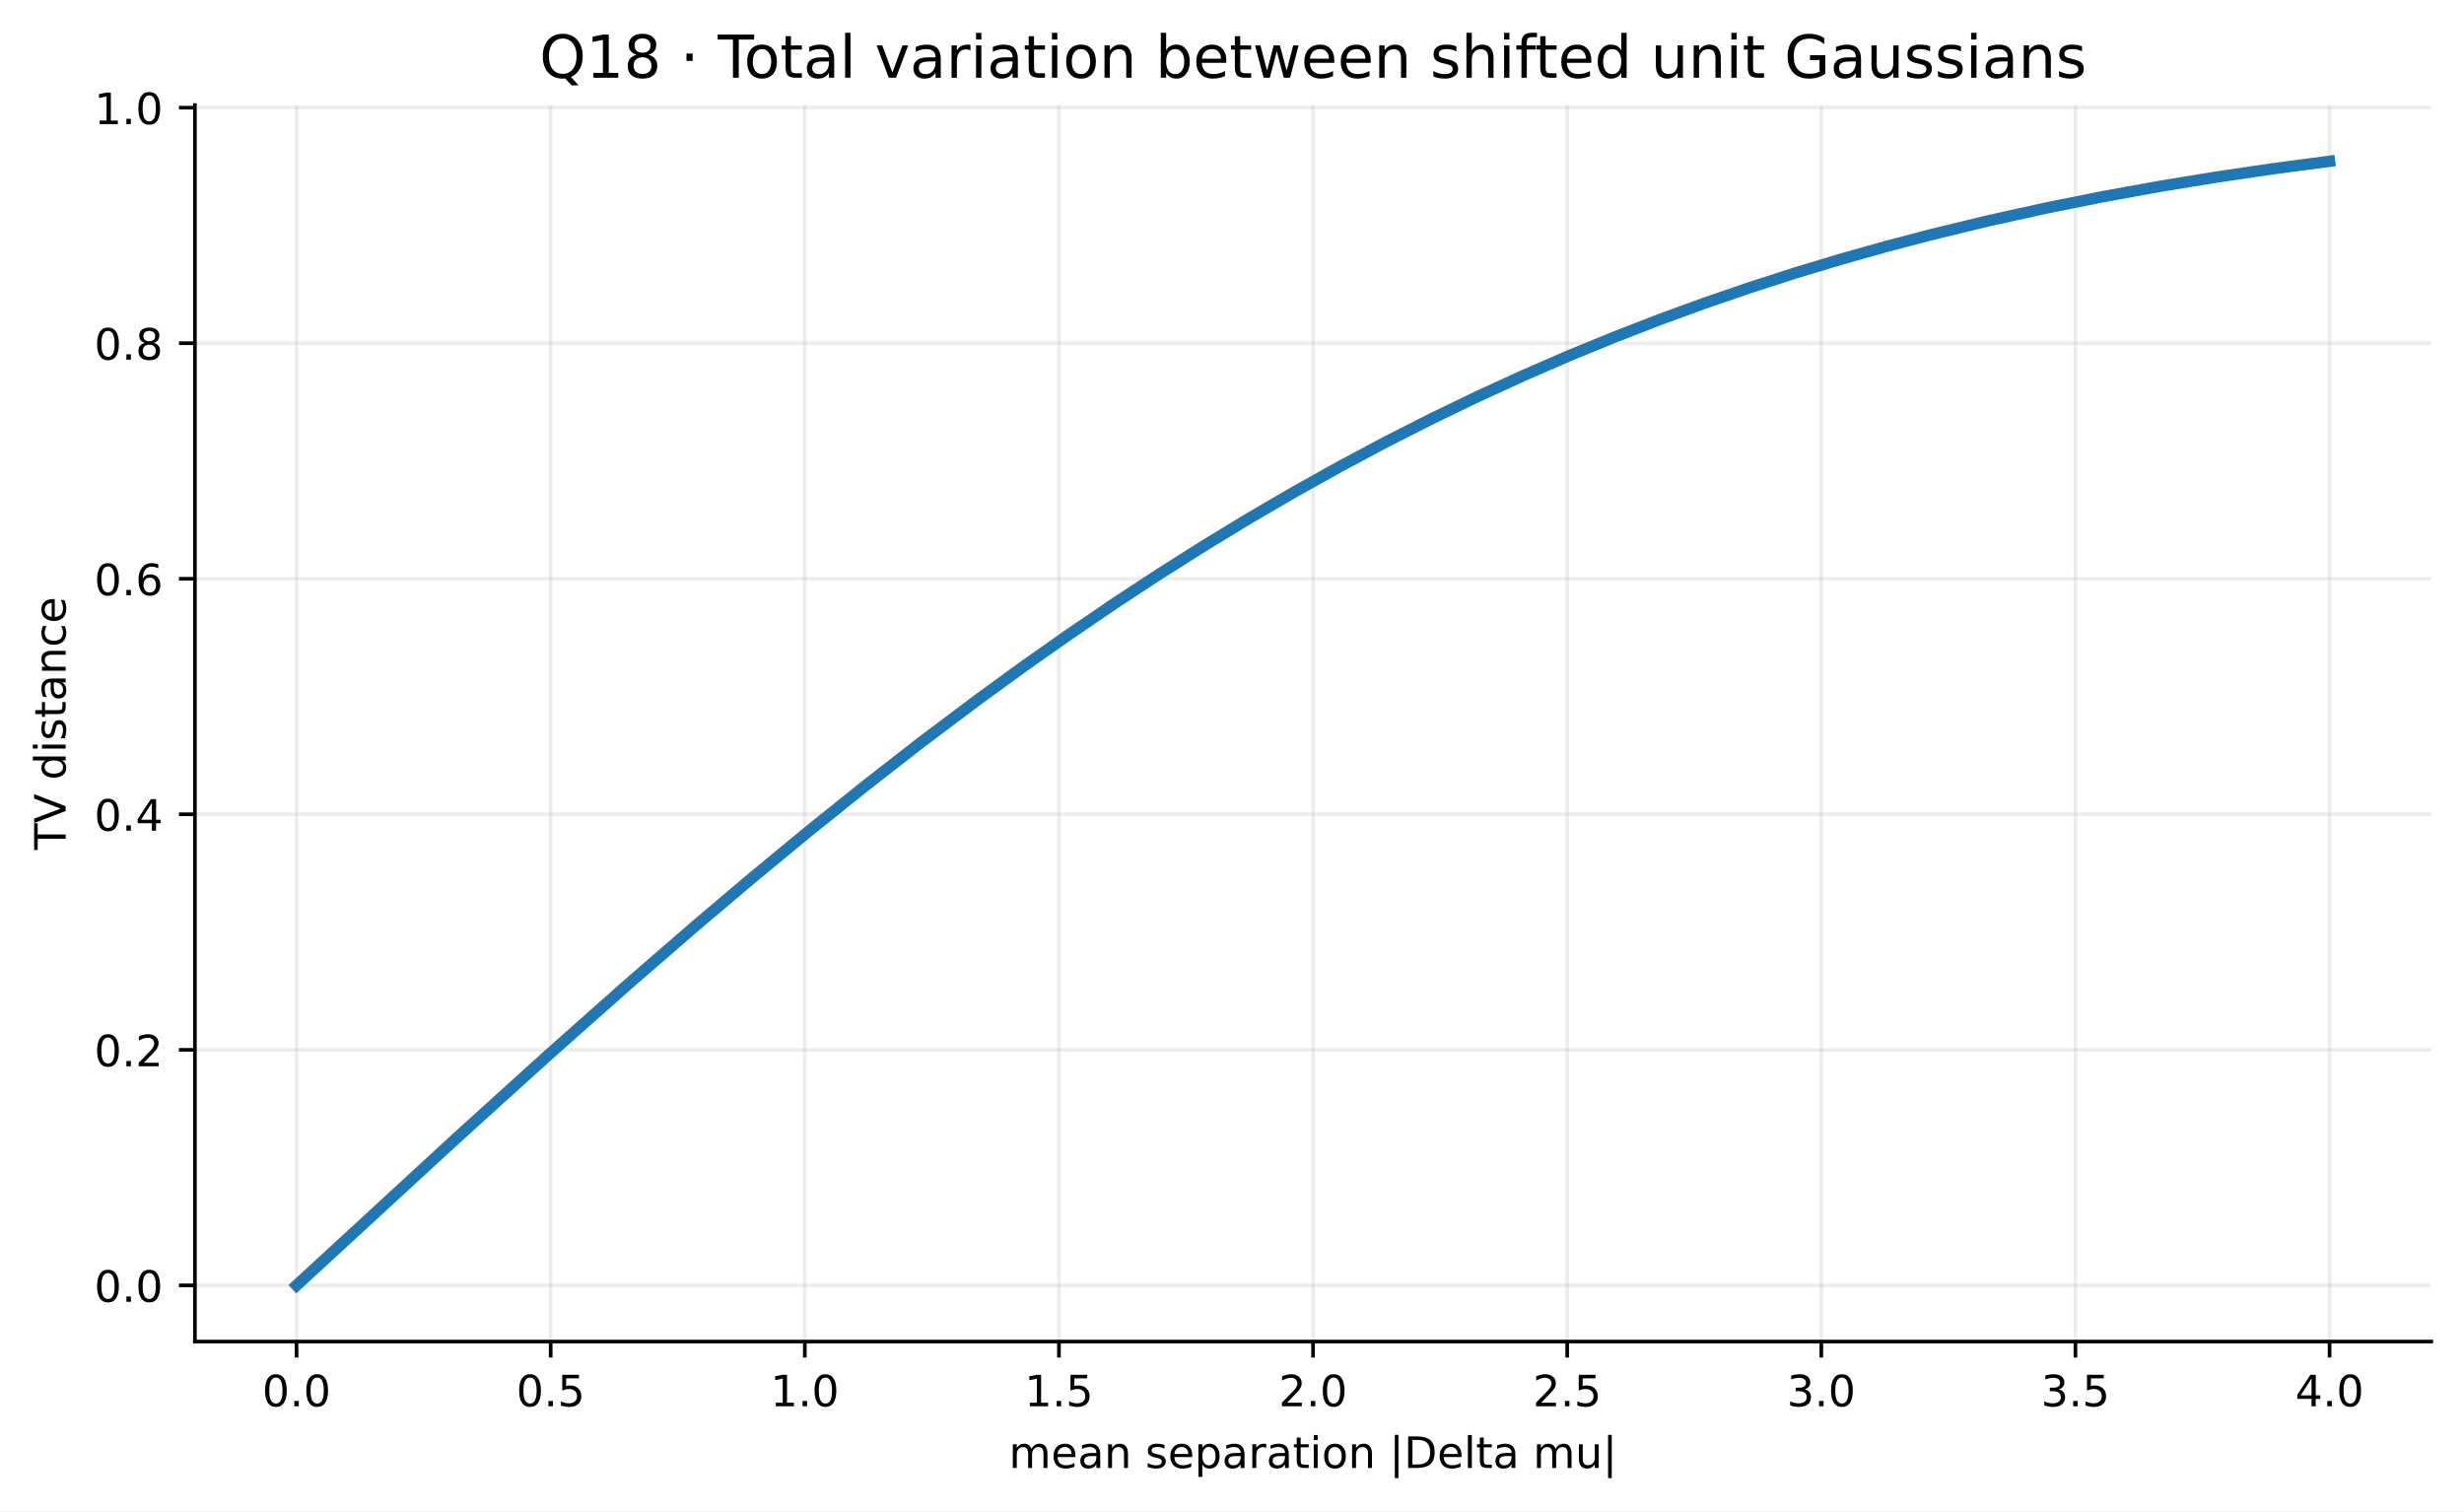
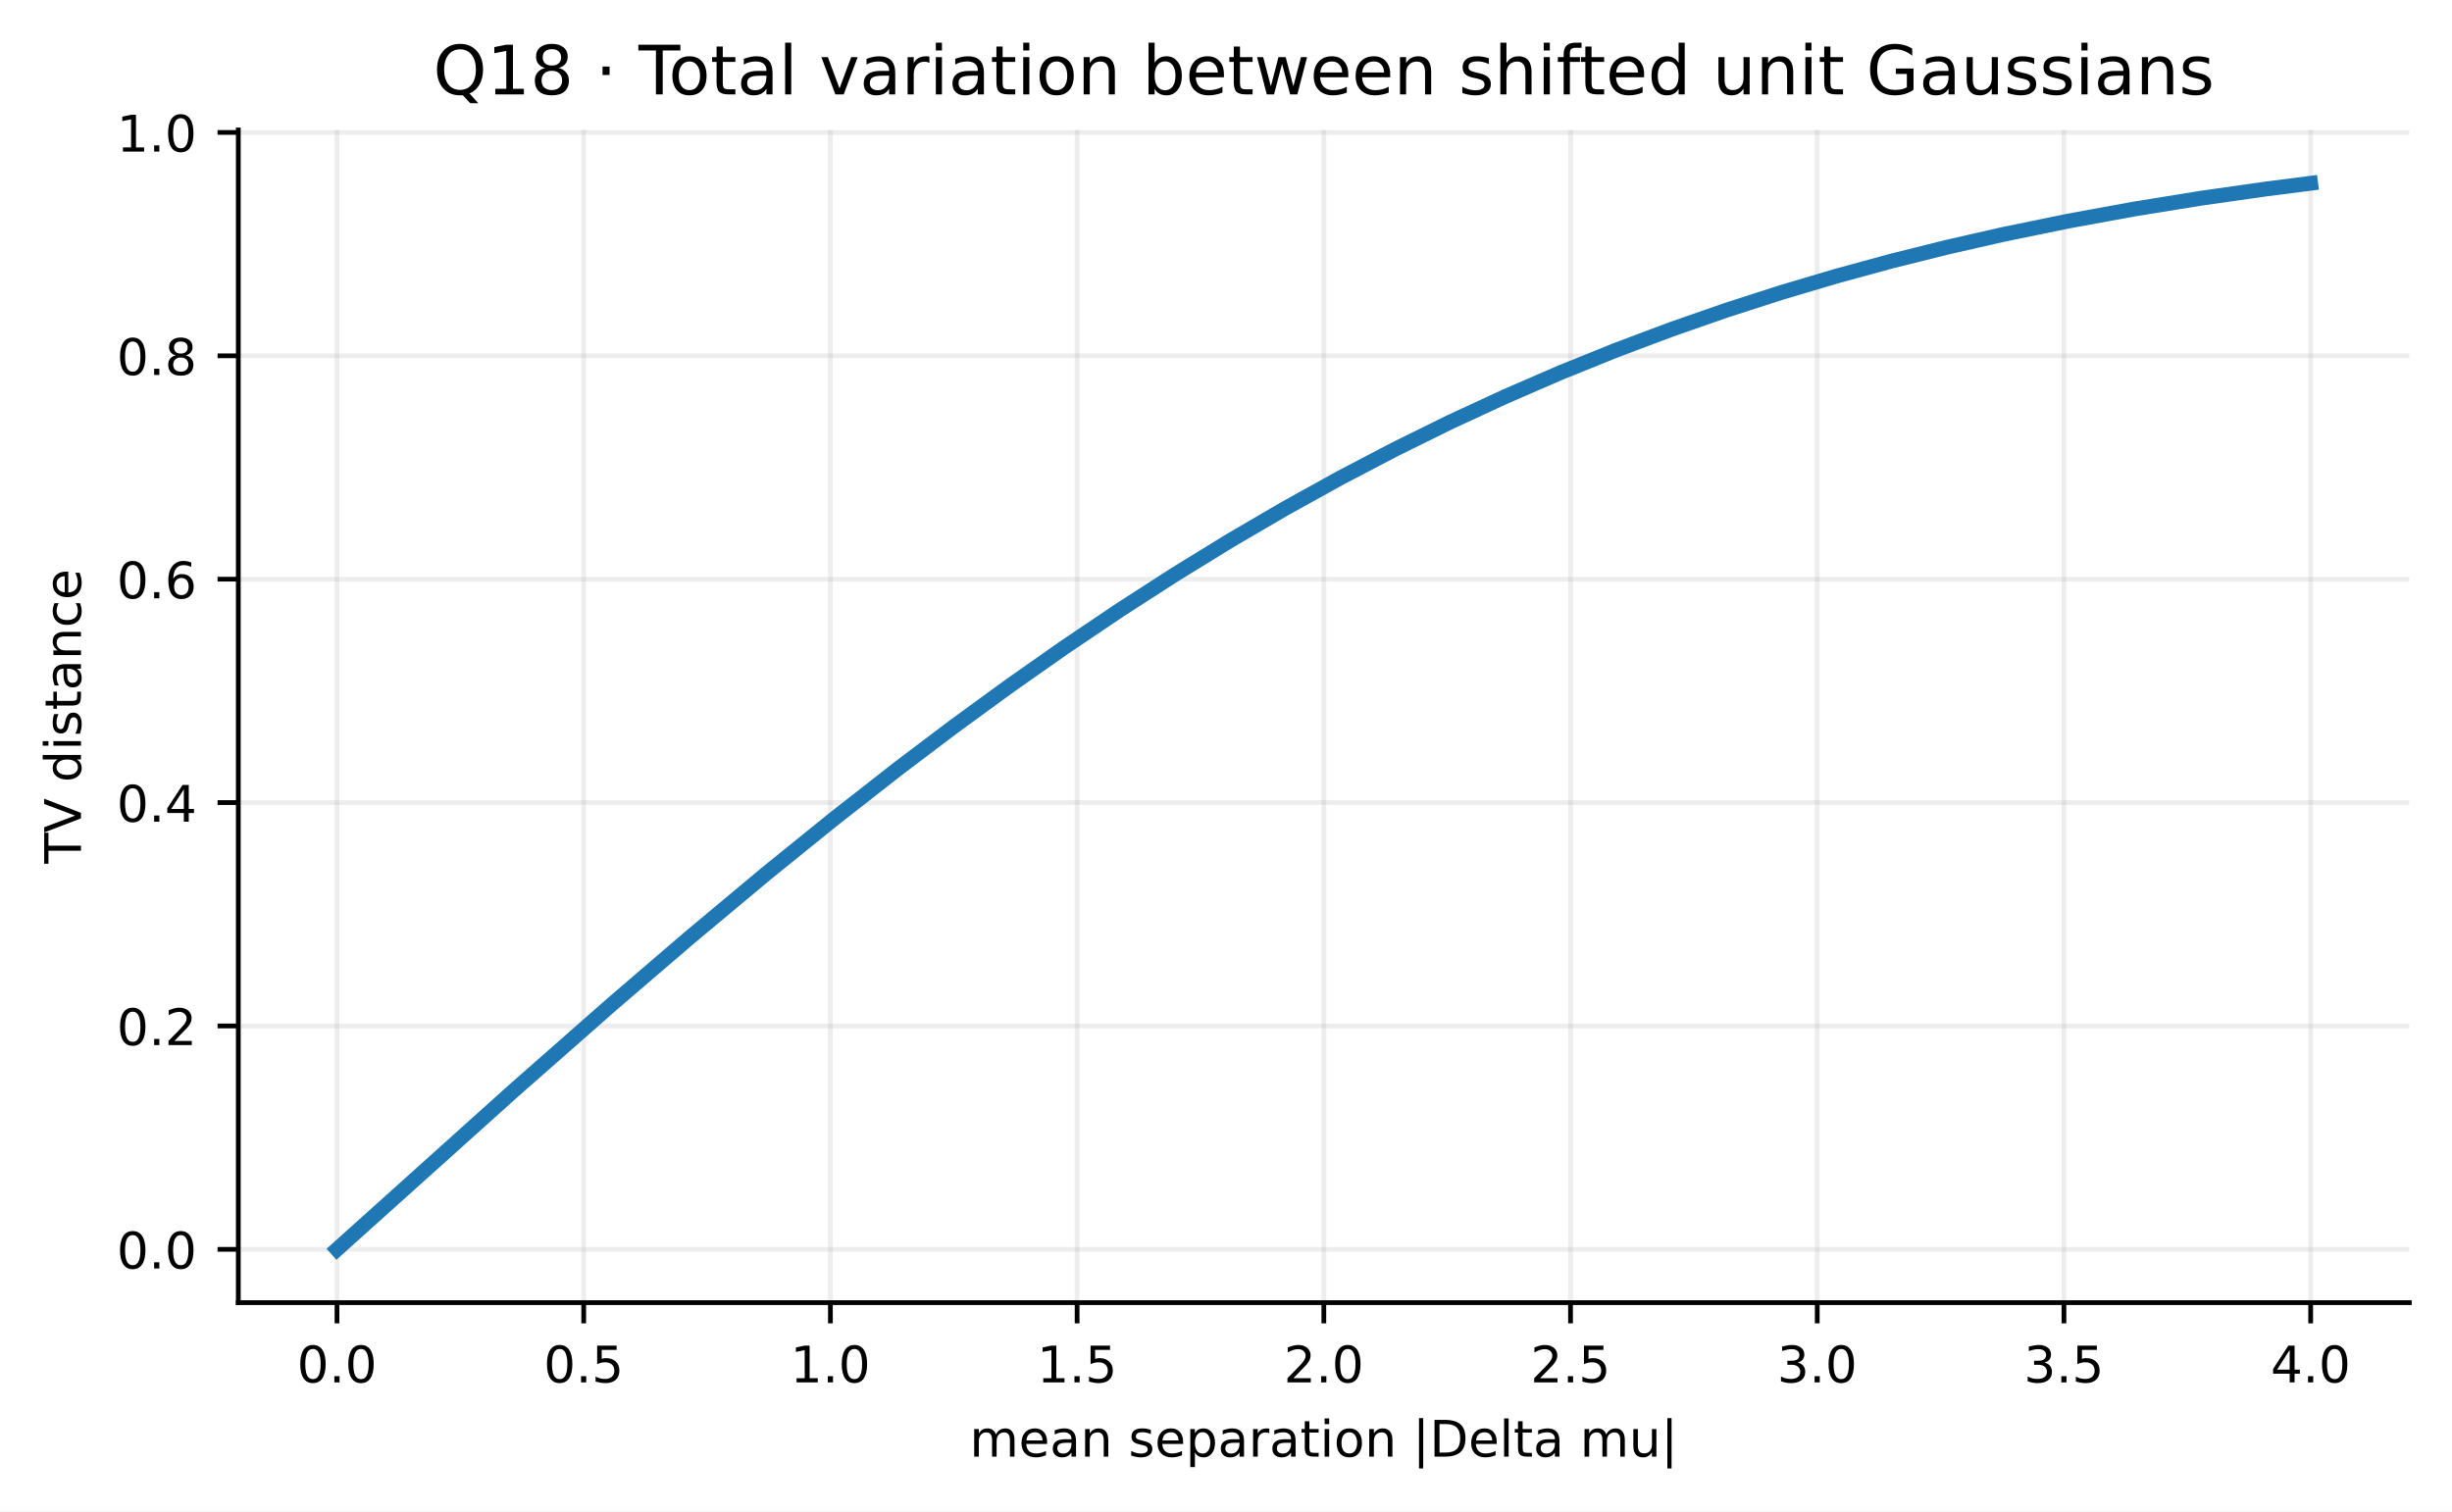
- <svg xmlns="http://www.w3.org/2000/svg" xmlns:xlink="http://www.w3.org/1999/xlink" width="541.189pt" height="331.882pt" viewBox="0 0 541.189 331.882" version="1.1">
+ <svg xmlns="http://www.w3.org/2000/svg" xmlns:xlink="http://www.w3.org/1999/xlink" width="413.816pt" height="255.137pt" viewBox="0 0 413.816 255.137" version="1.1">
  <defs>
    <style type="text/css">*{stroke-linejoin: round; stroke-linecap: butt}</style>
  </defs>
  <g id="figure_1">
    <g id="patch_1">
-       <path d="M 0 331.882  L 541.189 331.882  L 541.189 -0  L 0 -0  z " style="fill: #ffffff" />
+       <path d="M 0 255.137  L 413.816 255.137  L 413.816 0  L 0 0  z " style="fill: #ffffff" />
    </g>
    <g id="axes_1">
      <g id="patch_2">
-         <path d="M 42.809 294.64  L 533.989 294.64  L 533.989 23.078  L 42.809 23.078  z " style="fill: #ffffff" />
+         <path d="M 40.218 219.899  L 406.616 219.899  L 406.616 21.938  L 40.218 21.938  z " style="fill: #ffffff" />
      </g>
      <g id="matplotlib.axis_1">
        <g id="xtick_1">
          <g id="line2d_1">
-             <path d="M 65.135 294.64  L 65.135 23.078  " clip-path="url(#p65734ade7a)" style="fill: none; stroke: #b0b0b0; stroke-opacity: 0.22; stroke-width: 0.8; stroke-linecap: square" />
+             <path d="M 56.873 219.899  L 56.873 21.938  " clip-path="url(#pc3e5a0dc31)" style="fill: none; stroke: #b0b0b0; stroke-opacity: 0.22; stroke-width: 0.8; stroke-linecap: square" />
          </g>
          <g id="line2d_2">
            <defs>
-               <path id="m5e56976903" d="M 0 0  L 0 3.5  " style="stroke: #000000; stroke-width: 0.8" />
+               <path id="mcac0398471" d="M 0 0  L 0 3.5  " style="stroke: #000000; stroke-width: 0.8" />
            </defs>
            <g>
-               <use xlink:href="#m5e56976903" x="65.135" y="294.64" style="stroke: #000000; stroke-width: 0.8" />
+               <use xlink:href="#mcac0398471" x="56.873" y="219.899" style="stroke: #000000; stroke-width: 0.8" />
            </g>
          </g>
          <g id="text_1">
-             <text style="font-size: 9.5px; font-family: 'DejaVu Sans', 'Bitstream Vera Sans', 'Computer Modern Sans Serif', 'Lucida Grande', 'Verdana', 'Geneva', 'Lucid', 'Arial', 'Helvetica', 'Avant Garde', sans-serif; text-anchor: middle" x="65.135" y="308.858" transform="rotate(-0 65.13508 308.858)">0.0</text>
+             <text style="font-size: 8.5px; font-family: 'DejaVu Sans', 'Bitstream Vera Sans', 'Computer Modern Sans Serif', 'Lucida Grande', 'Verdana', 'Geneva', 'Lucid', 'Arial', 'Helvetica', 'Avant Garde', sans-serif; text-anchor: middle" x="56.873" y="233.357" transform="rotate(-0 56.87277 233.3569)">0.0</text>
          </g>
        </g>
        <g id="xtick_2">
          <g id="line2d_3">
-             <path d="M 120.951 294.64  L 120.951 23.078  " clip-path="url(#p65734ade7a)" style="fill: none; stroke: #b0b0b0; stroke-opacity: 0.22; stroke-width: 0.8; stroke-linecap: square" />
+             <path d="M 98.509 219.899  L 98.509 21.938  " clip-path="url(#pc3e5a0dc31)" style="fill: none; stroke: #b0b0b0; stroke-opacity: 0.22; stroke-width: 0.8; stroke-linecap: square" />
          </g>
          <g id="line2d_4">
            <g>
-               <use xlink:href="#m5e56976903" x="120.951" y="294.64" style="stroke: #000000; stroke-width: 0.8" />
+               <use xlink:href="#mcac0398471" x="98.509" y="219.899" style="stroke: #000000; stroke-width: 0.8" />
            </g>
          </g>
          <g id="text_2">
-             <text style="font-size: 9.5px; font-family: 'DejaVu Sans', 'Bitstream Vera Sans', 'Computer Modern Sans Serif', 'Lucida Grande', 'Verdana', 'Geneva', 'Lucid', 'Arial', 'Helvetica', 'Avant Garde', sans-serif; text-anchor: middle" x="120.951" y="308.858" transform="rotate(-0 120.951 308.858)">0.5</text>
+             <text style="font-size: 8.5px; font-family: 'DejaVu Sans', 'Bitstream Vera Sans', 'Computer Modern Sans Serif', 'Lucida Grande', 'Verdana', 'Geneva', 'Lucid', 'Arial', 'Helvetica', 'Avant Garde', sans-serif; text-anchor: middle" x="98.509" y="233.357" transform="rotate(-0 98.50891 233.3569)">0.5</text>
          </g>
        </g>
        <g id="xtick_3">
          <g id="line2d_5">
-             <path d="M 176.767 294.64  L 176.767 23.078  " clip-path="url(#p65734ade7a)" style="fill: none; stroke: #b0b0b0; stroke-opacity: 0.22; stroke-width: 0.8; stroke-linecap: square" />
+             <path d="M 140.145 219.899  L 140.145 21.938  " clip-path="url(#pc3e5a0dc31)" style="fill: none; stroke: #b0b0b0; stroke-opacity: 0.22; stroke-width: 0.8; stroke-linecap: square" />
          </g>
          <g id="line2d_6">
            <g>
-               <use xlink:href="#m5e56976903" x="176.767" y="294.64" style="stroke: #000000; stroke-width: 0.8" />
+               <use xlink:href="#mcac0398471" x="140.145" y="219.899" style="stroke: #000000; stroke-width: 0.8" />
            </g>
          </g>
          <g id="text_3">
-             <text style="font-size: 9.5px; font-family: 'DejaVu Sans', 'Bitstream Vera Sans', 'Computer Modern Sans Serif', 'Lucida Grande', 'Verdana', 'Geneva', 'Lucid', 'Arial', 'Helvetica', 'Avant Garde', sans-serif; text-anchor: middle" x="176.767" y="308.858" transform="rotate(-0 176.7669 308.858)">1.0</text>
+             <text style="font-size: 8.5px; font-family: 'DejaVu Sans', 'Bitstream Vera Sans', 'Computer Modern Sans Serif', 'Lucida Grande', 'Verdana', 'Geneva', 'Lucid', 'Arial', 'Helvetica', 'Avant Garde', sans-serif; text-anchor: middle" x="140.145" y="233.357" transform="rotate(-0 140.145 233.3569)">1.0</text>
          </g>
        </g>
        <g id="xtick_4">
          <g id="line2d_7">
-             <path d="M 232.583 294.64  L 232.583 23.078  " clip-path="url(#p65734ade7a)" style="fill: none; stroke: #b0b0b0; stroke-opacity: 0.22; stroke-width: 0.8; stroke-linecap: square" />
+             <path d="M 181.781 219.899  L 181.781 21.938  " clip-path="url(#pc3e5a0dc31)" style="fill: none; stroke: #b0b0b0; stroke-opacity: 0.22; stroke-width: 0.8; stroke-linecap: square" />
          </g>
          <g id="line2d_8">
            <g>
-               <use xlink:href="#m5e56976903" x="232.583" y="294.64" style="stroke: #000000; stroke-width: 0.8" />
+               <use xlink:href="#mcac0398471" x="181.781" y="219.899" style="stroke: #000000; stroke-width: 0.8" />
            </g>
          </g>
          <g id="text_4">
-             <text style="font-size: 9.5px; font-family: 'DejaVu Sans', 'Bitstream Vera Sans', 'Computer Modern Sans Serif', 'Lucida Grande', 'Verdana', 'Geneva', 'Lucid', 'Arial', 'Helvetica', 'Avant Garde', sans-serif; text-anchor: middle" x="232.583" y="308.858" transform="rotate(-0 232.5828 308.858)">1.5</text>
+             <text style="font-size: 8.5px; font-family: 'DejaVu Sans', 'Bitstream Vera Sans', 'Computer Modern Sans Serif', 'Lucida Grande', 'Verdana', 'Geneva', 'Lucid', 'Arial', 'Helvetica', 'Avant Garde', sans-serif; text-anchor: middle" x="181.781" y="233.357" transform="rotate(-0 181.7812 233.3569)">1.5</text>
          </g>
        </g>
        <g id="xtick_5">
          <g id="line2d_9">
-             <path d="M 288.399 294.64  L 288.399 23.078  " clip-path="url(#p65734ade7a)" style="fill: none; stroke: #b0b0b0; stroke-opacity: 0.22; stroke-width: 0.8; stroke-linecap: square" />
+             <path d="M 223.417 219.899  L 223.417 21.938  " clip-path="url(#pc3e5a0dc31)" style="fill: none; stroke: #b0b0b0; stroke-opacity: 0.22; stroke-width: 0.8; stroke-linecap: square" />
          </g>
          <g id="line2d_10">
            <g>
-               <use xlink:href="#m5e56976903" x="288.399" y="294.64" style="stroke: #000000; stroke-width: 0.8" />
+               <use xlink:href="#mcac0398471" x="223.417" y="219.899" style="stroke: #000000; stroke-width: 0.8" />
            </g>
          </g>
          <g id="text_5">
-             <text style="font-size: 9.5px; font-family: 'DejaVu Sans', 'Bitstream Vera Sans', 'Computer Modern Sans Serif', 'Lucida Grande', 'Verdana', 'Geneva', 'Lucid', 'Arial', 'Helvetica', 'Avant Garde', sans-serif; text-anchor: middle" x="288.399" y="308.858" transform="rotate(-0 288.3987 308.858)">2.0</text>
+             <text style="font-size: 8.5px; font-family: 'DejaVu Sans', 'Bitstream Vera Sans', 'Computer Modern Sans Serif', 'Lucida Grande', 'Verdana', 'Geneva', 'Lucid', 'Arial', 'Helvetica', 'Avant Garde', sans-serif; text-anchor: middle" x="223.417" y="233.357" transform="rotate(-0 223.4173 233.3569)">2.0</text>
          </g>
        </g>
        <g id="xtick_6">
          <g id="line2d_11">
-             <path d="M 344.215 294.64  L 344.215 23.078  " clip-path="url(#p65734ade7a)" style="fill: none; stroke: #b0b0b0; stroke-opacity: 0.22; stroke-width: 0.8; stroke-linecap: square" />
+             <path d="M 265.053 219.899  L 265.053 21.938  " clip-path="url(#pc3e5a0dc31)" style="fill: none; stroke: #b0b0b0; stroke-opacity: 0.22; stroke-width: 0.8; stroke-linecap: square" />
          </g>
          <g id="line2d_12">
            <g>
-               <use xlink:href="#m5e56976903" x="344.215" y="294.64" style="stroke: #000000; stroke-width: 0.8" />
+               <use xlink:href="#mcac0398471" x="265.053" y="219.899" style="stroke: #000000; stroke-width: 0.8" />
            </g>
          </g>
          <g id="text_6">
-             <text style="font-size: 9.5px; font-family: 'DejaVu Sans', 'Bitstream Vera Sans', 'Computer Modern Sans Serif', 'Lucida Grande', 'Verdana', 'Geneva', 'Lucid', 'Arial', 'Helvetica', 'Avant Garde', sans-serif; text-anchor: middle" x="344.215" y="308.858" transform="rotate(-0 344.2146 308.858)">2.5</text>
+             <text style="font-size: 8.5px; font-family: 'DejaVu Sans', 'Bitstream Vera Sans', 'Computer Modern Sans Serif', 'Lucida Grande', 'Verdana', 'Geneva', 'Lucid', 'Arial', 'Helvetica', 'Avant Garde', sans-serif; text-anchor: middle" x="265.053" y="233.357" transform="rotate(-0 265.0535 233.3569)">2.5</text>
          </g>
        </g>
        <g id="xtick_7">
          <g id="line2d_13">
-             <path d="M 400.031 294.64  L 400.031 23.078  " clip-path="url(#p65734ade7a)" style="fill: none; stroke: #b0b0b0; stroke-opacity: 0.22; stroke-width: 0.8; stroke-linecap: square" />
+             <path d="M 306.69 219.899  L 306.69 21.938  " clip-path="url(#pc3e5a0dc31)" style="fill: none; stroke: #b0b0b0; stroke-opacity: 0.22; stroke-width: 0.8; stroke-linecap: square" />
          </g>
          <g id="line2d_14">
            <g>
-               <use xlink:href="#m5e56976903" x="400.031" y="294.64" style="stroke: #000000; stroke-width: 0.8" />
+               <use xlink:href="#mcac0398471" x="306.69" y="219.899" style="stroke: #000000; stroke-width: 0.8" />
            </g>
          </g>
          <g id="text_7">
-             <text style="font-size: 9.5px; font-family: 'DejaVu Sans', 'Bitstream Vera Sans', 'Computer Modern Sans Serif', 'Lucida Grande', 'Verdana', 'Geneva', 'Lucid', 'Arial', 'Helvetica', 'Avant Garde', sans-serif; text-anchor: middle" x="400.031" y="308.858" transform="rotate(-0 400.0305 308.858)">3.0</text>
+             <text style="font-size: 8.5px; font-family: 'DejaVu Sans', 'Bitstream Vera Sans', 'Computer Modern Sans Serif', 'Lucida Grande', 'Verdana', 'Geneva', 'Lucid', 'Arial', 'Helvetica', 'Avant Garde', sans-serif; text-anchor: middle" x="306.69" y="233.357" transform="rotate(-0 306.6896 233.3569)">3.0</text>
          </g>
        </g>
        <g id="xtick_8">
          <g id="line2d_15">
-             <path d="M 455.846 294.64  L 455.846 23.078  " clip-path="url(#p65734ade7a)" style="fill: none; stroke: #b0b0b0; stroke-opacity: 0.22; stroke-width: 0.8; stroke-linecap: square" />
+             <path d="M 348.326 219.899  L 348.326 21.938  " clip-path="url(#pc3e5a0dc31)" style="fill: none; stroke: #b0b0b0; stroke-opacity: 0.22; stroke-width: 0.8; stroke-linecap: square" />
          </g>
          <g id="line2d_16">
            <g>
-               <use xlink:href="#m5e56976903" x="455.846" y="294.64" style="stroke: #000000; stroke-width: 0.8" />
+               <use xlink:href="#mcac0398471" x="348.326" y="219.899" style="stroke: #000000; stroke-width: 0.8" />
            </g>
          </g>
          <g id="text_8">
-             <text style="font-size: 9.5px; font-family: 'DejaVu Sans', 'Bitstream Vera Sans', 'Computer Modern Sans Serif', 'Lucida Grande', 'Verdana', 'Geneva', 'Lucid', 'Arial', 'Helvetica', 'Avant Garde', sans-serif; text-anchor: middle" x="455.846" y="308.858" transform="rotate(-0 455.8464 308.858)">3.5</text>
+             <text style="font-size: 8.5px; font-family: 'DejaVu Sans', 'Bitstream Vera Sans', 'Computer Modern Sans Serif', 'Lucida Grande', 'Verdana', 'Geneva', 'Lucid', 'Arial', 'Helvetica', 'Avant Garde', sans-serif; text-anchor: middle" x="348.326" y="233.357" transform="rotate(-0 348.3257 233.3569)">3.5</text>
          </g>
        </g>
        <g id="xtick_9">
          <g id="line2d_17">
-             <path d="M 511.662 294.64  L 511.662 23.078  " clip-path="url(#p65734ade7a)" style="fill: none; stroke: #b0b0b0; stroke-opacity: 0.22; stroke-width: 0.8; stroke-linecap: square" />
+             <path d="M 389.962 219.899  L 389.962 21.938  " clip-path="url(#pc3e5a0dc31)" style="fill: none; stroke: #b0b0b0; stroke-opacity: 0.22; stroke-width: 0.8; stroke-linecap: square" />
          </g>
          <g id="line2d_18">
            <g>
-               <use xlink:href="#m5e56976903" x="511.662" y="294.64" style="stroke: #000000; stroke-width: 0.8" />
+               <use xlink:href="#mcac0398471" x="389.962" y="219.899" style="stroke: #000000; stroke-width: 0.8" />
            </g>
          </g>
          <g id="text_9">
-             <text style="font-size: 9.5px; font-family: 'DejaVu Sans', 'Bitstream Vera Sans', 'Computer Modern Sans Serif', 'Lucida Grande', 'Verdana', 'Geneva', 'Lucid', 'Arial', 'Helvetica', 'Avant Garde', sans-serif; text-anchor: middle" x="511.662" y="308.858" transform="rotate(-0 511.6623 308.858)">4.0</text>
+             <text style="font-size: 8.5px; font-family: 'DejaVu Sans', 'Bitstream Vera Sans', 'Computer Modern Sans Serif', 'Lucida Grande', 'Verdana', 'Geneva', 'Lucid', 'Arial', 'Helvetica', 'Avant Garde', sans-serif; text-anchor: middle" x="389.962" y="233.357" transform="rotate(-0 389.9619 233.3569)">4.0</text>
          </g>
        </g>
        <g id="text_10">
-           <text style="font-size: 9.5px; font-family: 'DejaVu Sans', 'Bitstream Vera Sans', 'Computer Modern Sans Serif', 'Lucida Grande', 'Verdana', 'Geneva', 'Lucid', 'Arial', 'Helvetica', 'Avant Garde', sans-serif; text-anchor: middle" x="288.399" y="322.4" transform="rotate(-0 288.3987 322.4003)">mean separation |Delta mu|</text>
+           <text style="font-size: 8.5px; font-family: 'DejaVu Sans', 'Bitstream Vera Sans', 'Computer Modern Sans Serif', 'Lucida Grande', 'Verdana', 'Geneva', 'Lucid', 'Arial', 'Helvetica', 'Avant Garde', sans-serif; text-anchor: middle" x="223.417" y="245.895" transform="rotate(-0 223.4173 245.8948)">mean separation |Delta mu|</text>
        </g>
      </g>
      <g id="matplotlib.axis_2">
        <g id="ytick_1">
          <g id="line2d_19">
-             <path d="M 42.809 282.296  L 533.989 282.296  " clip-path="url(#p65734ade7a)" style="fill: none; stroke: #b0b0b0; stroke-opacity: 0.22; stroke-width: 0.8; stroke-linecap: square" />
+             <path d="M 40.218 210.901  L 406.616 210.901  " clip-path="url(#pc3e5a0dc31)" style="fill: none; stroke: #b0b0b0; stroke-opacity: 0.22; stroke-width: 0.8; stroke-linecap: square" />
          </g>
          <g id="line2d_20">
            <defs>
-               <path id="m750363c75c" d="M 0 0  L -3.5 0  " style="stroke: #000000; stroke-width: 0.8" />
+               <path id="me79aca699f" d="M 0 0  L -3.5 0  " style="stroke: #000000; stroke-width: 0.8" />
            </defs>
            <g>
-               <use xlink:href="#m750363c75c" x="42.809" y="282.296" style="stroke: #000000; stroke-width: 0.8" />
+               <use xlink:href="#me79aca699f" x="40.218" y="210.901" style="stroke: #000000; stroke-width: 0.8" />
            </g>
          </g>
          <g id="text_11">
-             <text style="font-size: 9.5px; font-family: 'DejaVu Sans', 'Bitstream Vera Sans', 'Computer Modern Sans Serif', 'Lucida Grande', 'Verdana', 'Geneva', 'Lucid', 'Arial', 'Helvetica', 'Avant Garde', sans-serif; text-anchor: end" x="35.809" y="285.905" transform="rotate(-0 35.80871 285.9053)">0.0</text>
+             <text style="font-size: 8.5px; font-family: 'DejaVu Sans', 'Bitstream Vera Sans', 'Computer Modern Sans Serif', 'Lucida Grande', 'Verdana', 'Geneva', 'Lucid', 'Arial', 'Helvetica', 'Avant Garde', sans-serif; text-anchor: end" x="33.218" y="214.13" transform="rotate(-0 33.21832 214.1297)">0.0</text>
          </g>
        </g>
        <g id="ytick_2">
          <g id="line2d_21">
-             <path d="M 42.809 230.567  L 533.989 230.567  " clip-path="url(#p65734ade7a)" style="fill: none; stroke: #b0b0b0; stroke-opacity: 0.22; stroke-width: 0.8; stroke-linecap: square" />
+             <path d="M 40.218 173.191  L 406.616 173.191  " clip-path="url(#pc3e5a0dc31)" style="fill: none; stroke: #b0b0b0; stroke-opacity: 0.22; stroke-width: 0.8; stroke-linecap: square" />
          </g>
          <g id="line2d_22">
            <g>
-               <use xlink:href="#m750363c75c" x="42.809" y="230.567" style="stroke: #000000; stroke-width: 0.8" />
+               <use xlink:href="#me79aca699f" x="40.218" y="173.191" style="stroke: #000000; stroke-width: 0.8" />
            </g>
          </g>
          <g id="text_12">
-             <text style="font-size: 9.5px; font-family: 'DejaVu Sans', 'Bitstream Vera Sans', 'Computer Modern Sans Serif', 'Lucida Grande', 'Verdana', 'Geneva', 'Lucid', 'Arial', 'Helvetica', 'Avant Garde', sans-serif; text-anchor: end" x="35.809" y="234.176" transform="rotate(-0 35.80871 234.1759)">0.2</text>
+             <text style="font-size: 8.5px; font-family: 'DejaVu Sans', 'Bitstream Vera Sans', 'Computer Modern Sans Serif', 'Lucida Grande', 'Verdana', 'Geneva', 'Lucid', 'Arial', 'Helvetica', 'Avant Garde', sans-serif; text-anchor: end" x="33.218" y="176.42" transform="rotate(-0 33.21832 176.4205)">0.2</text>
          </g>
        </g>
        <g id="ytick_3">
          <g id="line2d_23">
-             <path d="M 42.809 178.838  L 533.989 178.838  " clip-path="url(#p65734ade7a)" style="fill: none; stroke: #b0b0b0; stroke-opacity: 0.22; stroke-width: 0.8; stroke-linecap: square" />
+             <path d="M 40.218 135.482  L 406.616 135.482  " clip-path="url(#pc3e5a0dc31)" style="fill: none; stroke: #b0b0b0; stroke-opacity: 0.22; stroke-width: 0.8; stroke-linecap: square" />
          </g>
          <g id="line2d_24">
            <g>
-               <use xlink:href="#m750363c75c" x="42.809" y="178.838" style="stroke: #000000; stroke-width: 0.8" />
+               <use xlink:href="#me79aca699f" x="40.218" y="135.482" style="stroke: #000000; stroke-width: 0.8" />
            </g>
          </g>
          <g id="text_13">
-             <text style="font-size: 9.5px; font-family: 'DejaVu Sans', 'Bitstream Vera Sans', 'Computer Modern Sans Serif', 'Lucida Grande', 'Verdana', 'Geneva', 'Lucid', 'Arial', 'Helvetica', 'Avant Garde', sans-serif; text-anchor: end" x="35.809" y="182.446" transform="rotate(-0 35.80871 182.4464)">0.4</text>
+             <text style="font-size: 8.5px; font-family: 'DejaVu Sans', 'Bitstream Vera Sans', 'Computer Modern Sans Serif', 'Lucida Grande', 'Verdana', 'Geneva', 'Lucid', 'Arial', 'Helvetica', 'Avant Garde', sans-serif; text-anchor: end" x="33.218" y="138.711" transform="rotate(-0 33.21832 138.7112)">0.4</text>
          </g>
        </g>
        <g id="ytick_4">
          <g id="line2d_25">
-             <path d="M 42.809 127.108  L 533.989 127.108  " clip-path="url(#p65734ade7a)" style="fill: none; stroke: #b0b0b0; stroke-opacity: 0.22; stroke-width: 0.8; stroke-linecap: square" />
+             <path d="M 40.218 97.773  L 406.616 97.773  " clip-path="url(#pc3e5a0dc31)" style="fill: none; stroke: #b0b0b0; stroke-opacity: 0.22; stroke-width: 0.8; stroke-linecap: square" />
          </g>
          <g id="line2d_26">
            <g>
-               <use xlink:href="#m750363c75c" x="42.809" y="127.108" style="stroke: #000000; stroke-width: 0.8" />
+               <use xlink:href="#me79aca699f" x="40.218" y="97.773" style="stroke: #000000; stroke-width: 0.8" />
            </g>
          </g>
          <g id="text_14">
-             <text style="font-size: 9.5px; font-family: 'DejaVu Sans', 'Bitstream Vera Sans', 'Computer Modern Sans Serif', 'Lucida Grande', 'Verdana', 'Geneva', 'Lucid', 'Arial', 'Helvetica', 'Avant Garde', sans-serif; text-anchor: end" x="35.809" y="130.717" transform="rotate(-0 35.80871 130.7169)">0.6</text>
+             <text style="font-size: 8.5px; font-family: 'DejaVu Sans', 'Bitstream Vera Sans', 'Computer Modern Sans Serif', 'Lucida Grande', 'Verdana', 'Geneva', 'Lucid', 'Arial', 'Helvetica', 'Avant Garde', sans-serif; text-anchor: end" x="33.218" y="101.002" transform="rotate(-0 33.21832 101.002)">0.6</text>
          </g>
        </g>
        <g id="ytick_5">
          <g id="line2d_27">
-             <path d="M 42.809 75.379  L 533.989 75.379  " clip-path="url(#p65734ade7a)" style="fill: none; stroke: #b0b0b0; stroke-opacity: 0.22; stroke-width: 0.8; stroke-linecap: square" />
+             <path d="M 40.218 60.064  L 406.616 60.064  " clip-path="url(#pc3e5a0dc31)" style="fill: none; stroke: #b0b0b0; stroke-opacity: 0.22; stroke-width: 0.8; stroke-linecap: square" />
          </g>
          <g id="line2d_28">
            <g>
-               <use xlink:href="#m750363c75c" x="42.809" y="75.379" style="stroke: #000000; stroke-width: 0.8" />
+               <use xlink:href="#me79aca699f" x="40.218" y="60.064" style="stroke: #000000; stroke-width: 0.8" />
            </g>
          </g>
          <g id="text_15">
-             <text style="font-size: 9.5px; font-family: 'DejaVu Sans', 'Bitstream Vera Sans', 'Computer Modern Sans Serif', 'Lucida Grande', 'Verdana', 'Geneva', 'Lucid', 'Arial', 'Helvetica', 'Avant Garde', sans-serif; text-anchor: end" x="35.809" y="78.987" transform="rotate(-0 35.80871 78.98746)">0.8</text>
+             <text style="font-size: 8.5px; font-family: 'DejaVu Sans', 'Bitstream Vera Sans', 'Computer Modern Sans Serif', 'Lucida Grande', 'Verdana', 'Geneva', 'Lucid', 'Arial', 'Helvetica', 'Avant Garde', sans-serif; text-anchor: end" x="33.218" y="63.293" transform="rotate(-0 33.21832 63.29278)">0.8</text>
          </g>
        </g>
        <g id="ytick_6">
          <g id="line2d_29">
-             <path d="M 42.809 23.649  L 533.989 23.649  " clip-path="url(#p65734ade7a)" style="fill: none; stroke: #b0b0b0; stroke-opacity: 0.22; stroke-width: 0.8; stroke-linecap: square" />
+             <path d="M 40.218 22.355  L 406.616 22.355  " clip-path="url(#pc3e5a0dc31)" style="fill: none; stroke: #b0b0b0; stroke-opacity: 0.22; stroke-width: 0.8; stroke-linecap: square" />
          </g>
          <g id="line2d_30">
            <g>
-               <use xlink:href="#m750363c75c" x="42.809" y="23.649" style="stroke: #000000; stroke-width: 0.8" />
+               <use xlink:href="#me79aca699f" x="40.218" y="22.355" style="stroke: #000000; stroke-width: 0.8" />
            </g>
          </g>
          <g id="text_16">
-             <text style="font-size: 9.5px; font-family: 'DejaVu Sans', 'Bitstream Vera Sans', 'Computer Modern Sans Serif', 'Lucida Grande', 'Verdana', 'Geneva', 'Lucid', 'Arial', 'Helvetica', 'Avant Garde', sans-serif; text-anchor: end" x="35.809" y="27.258" transform="rotate(-0 35.80871 27.25799)">1.0</text>
+             <text style="font-size: 8.5px; font-family: 'DejaVu Sans', 'Bitstream Vera Sans', 'Computer Modern Sans Serif', 'Lucida Grande', 'Verdana', 'Geneva', 'Lucid', 'Arial', 'Helvetica', 'Avant Garde', sans-serif; text-anchor: end" x="33.218" y="25.584" transform="rotate(-0 33.21832 25.58355)">1.0</text>
          </g>
        </g>
        <g id="text_17">
-           <text style="font-size: 9.5px; font-family: 'DejaVu Sans', 'Bitstream Vera Sans', 'Computer Modern Sans Serif', 'Lucida Grande', 'Verdana', 'Geneva', 'Lucid', 'Arial', 'Helvetica', 'Avant Garde', sans-serif; text-anchor: middle" x="14.419" y="158.859" transform="rotate(-90 14.41852 158.8591)">TV distance</text>
+           <text style="font-size: 8.5px; font-family: 'DejaVu Sans', 'Bitstream Vera Sans', 'Computer Modern Sans Serif', 'Lucida Grande', 'Verdana', 'Geneva', 'Lucid', 'Arial', 'Helvetica', 'Avant Garde', sans-serif; text-anchor: middle" x="13.659" y="120.919" transform="rotate(-90 13.65867 120.9186)">TV distance</text>
        </g>
      </g>
      <g id="line2d_31">
-         <path d="M 65.135 282.296  L 100.059 250.146  L 120.016 232.075  L 137.477 216.58  L 152.445 203.603  L 164.918 193.044  L 177.391 182.746  L 189.863 172.732  L 202.336 163.026  L 214.809 153.648  L 224.787 146.392  L 234.766 139.365  L 244.744 132.572  L 254.722 126.019  L 264.7 119.711  L 274.679 113.649  L 284.657 107.836  L 294.635 102.273  L 304.613 96.96  L 314.592 91.895  L 324.57 87.077  L 334.548 82.503  L 344.526 78.169  L 354.505 74.071  L 364.483 70.203  L 374.461 66.561  L 384.439 63.137  L 394.418 59.924  L 404.396 56.917  L 414.374 54.107  L 424.353 51.487  L 436.825 48.467  L 449.298 45.715  L 461.771 43.215  L 474.244 40.951  L 486.717 38.908  L 499.19 37.07  L 511.662 35.422  L 511.662 35.422  " clip-path="url(#p65734ade7a)" style="fill: none; stroke: #1f77b4; stroke-width: 2.5; stroke-linecap: square" />
+         <path d="M 56.873 210.901  L 86.646 184.149  L 103.394 169.419  L 116.419 158.237  L 129.445 147.363  L 140.61 138.331  L 151.775 129.598  L 161.079 122.569  L 170.384 115.782  L 179.688 109.248  L 188.992 102.978  L 198.296 96.979  L 207.6 91.259  L 216.904 85.82  L 226.209 80.666  L 235.513 75.796  L 244.817 71.209  L 254.121 66.903  L 263.425 62.872  L 272.729 59.111  L 282.034 55.612  L 291.338 52.368  L 300.642 49.369  L 309.946 46.606  L 319.25 44.068  L 328.554 41.743  L 337.859 39.621  L 349.024 37.325  L 360.189 35.284  L 371.354 33.478  L 382.519 31.887  L 389.962 30.936  L 389.962 30.936  " clip-path="url(#pc3e5a0dc31)" style="fill: none; stroke: #1f77b4; stroke-width: 2.5; stroke-linecap: square" />
      </g>
      <g id="patch_3">
-         <path d="M 42.809 294.64  L 42.809 23.078  " style="fill: none; stroke: #000000; stroke-width: 0.8; stroke-linejoin: miter; stroke-linecap: square" />
+         <path d="M 40.218 219.899  L 40.218 21.938  " style="fill: none; stroke: #000000; stroke-width: 0.8; stroke-linejoin: miter; stroke-linecap: square" />
      </g>
      <g id="patch_4">
-         <path d="M 42.809 294.64  L 533.989 294.64  " style="fill: none; stroke: #000000; stroke-width: 0.8; stroke-linejoin: miter; stroke-linecap: square" />
+         <path d="M 40.218 219.899  L 406.616 219.899  " style="fill: none; stroke: #000000; stroke-width: 0.8; stroke-linejoin: miter; stroke-linecap: square" />
      </g>
      <g id="text_18">
-         <text style="font-size: 13px; font-family: 'DejaVu Sans', 'Bitstream Vera Sans', 'Computer Modern Sans Serif', 'Lucida Grande', 'Verdana', 'Geneva', 'Lucid', 'Arial', 'Helvetica', 'Avant Garde', sans-serif; text-anchor: middle" x="288.399" y="17.078" transform="rotate(-0 288.3987 17.07797)">Q18 · Total variation between shifted unit Gaussians</text>
+         <text style="font-size: 11.5px; font-family: 'DejaVu Sans', 'Bitstream Vera Sans', 'Computer Modern Sans Serif', 'Lucida Grande', 'Verdana', 'Geneva', 'Lucid', 'Arial', 'Helvetica', 'Avant Garde', sans-serif; text-anchor: middle" x="223.417" y="15.938" transform="rotate(-0 223.4173 15.9382)">Q18 · Total variation between shifted unit Gaussians</text>
      </g>
    </g>
  </g>
  <defs>
-     <clipPath id="p65734ade7a">
-       <rect x="42.809" y="23.078" width="491.18" height="271.562" />
+     <clipPath id="pc3e5a0dc31">
+       <rect x="40.218" y="21.938" width="366.398" height="197.961" />
    </clipPath>
  </defs>
</svg>
